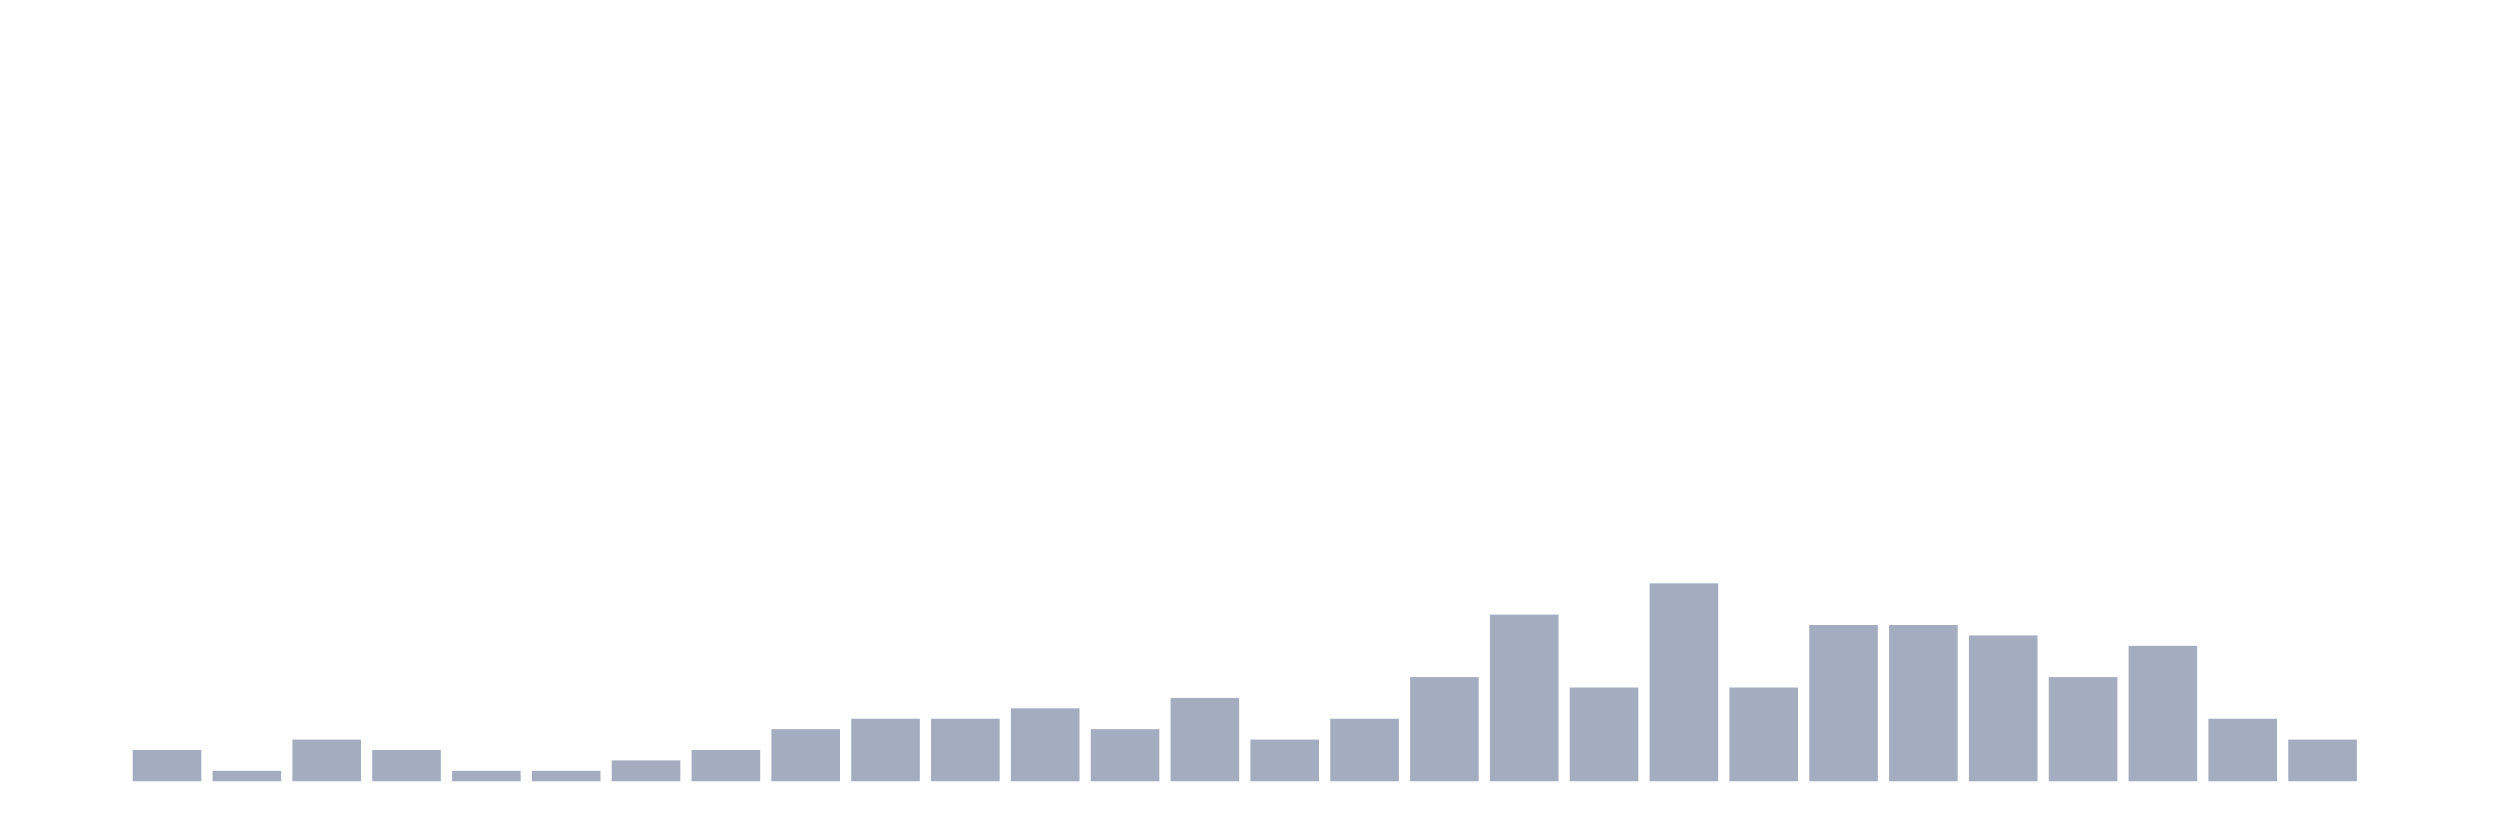
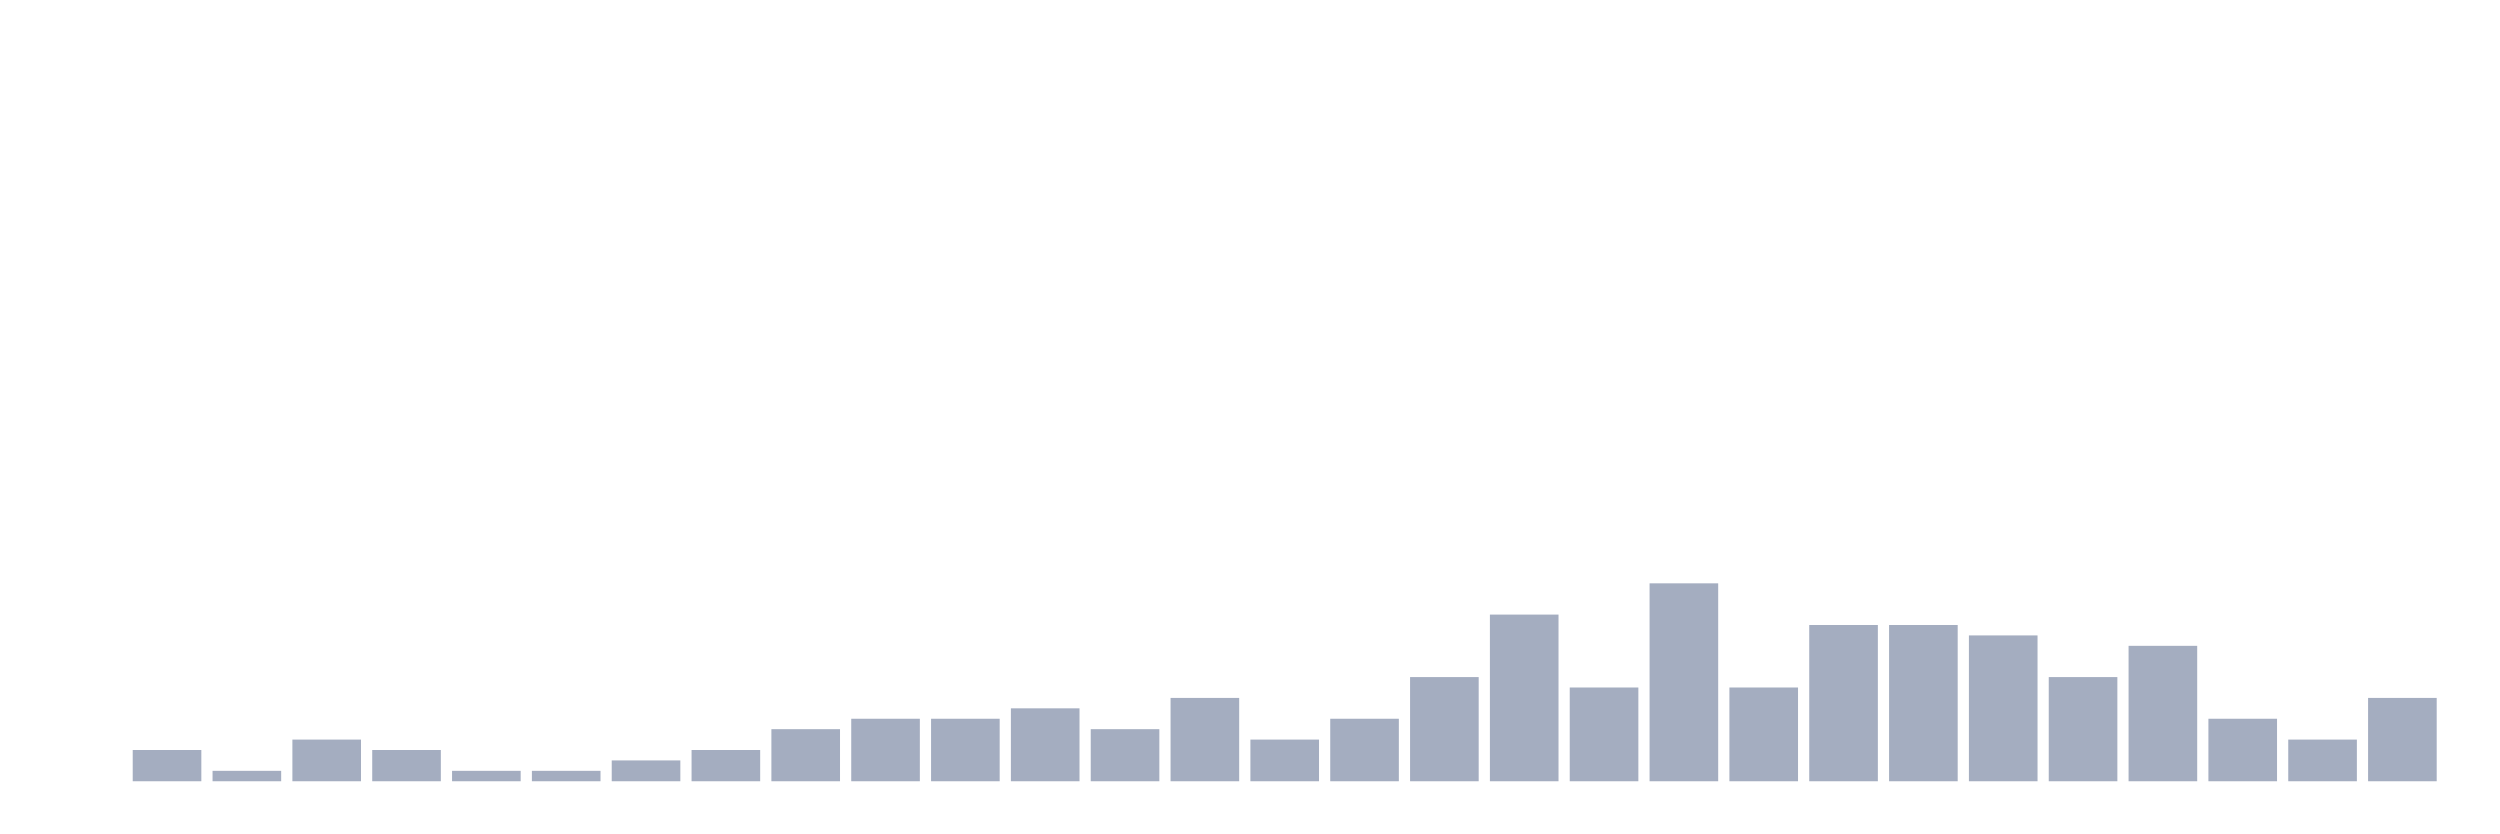
<svg xmlns="http://www.w3.org/2000/svg" viewBox="0 0 480 160">
  <g transform="translate(10,10)">
    <rect class="bar" x="0.153" width="13.175" y="140" height="0" fill="rgb(164,173,192)" />
    <rect class="bar" x="15.482" width="13.175" y="134" height="6" fill="rgb(164,173,192)" />
    <rect class="bar" x="30.81" width="13.175" y="138" height="2" fill="rgb(164,173,192)" />
    <rect class="bar" x="46.138" width="13.175" y="132" height="8" fill="rgb(164,173,192)" />
    <rect class="bar" x="61.466" width="13.175" y="134" height="6" fill="rgb(164,173,192)" />
    <rect class="bar" x="76.794" width="13.175" y="138" height="2" fill="rgb(164,173,192)" />
    <rect class="bar" x="92.123" width="13.175" y="138" height="2" fill="rgb(164,173,192)" />
    <rect class="bar" x="107.451" width="13.175" y="136" height="4" fill="rgb(164,173,192)" />
    <rect class="bar" x="122.779" width="13.175" y="134" height="6" fill="rgb(164,173,192)" />
    <rect class="bar" x="138.107" width="13.175" y="130" height="10" fill="rgb(164,173,192)" />
    <rect class="bar" x="153.436" width="13.175" y="128" height="12" fill="rgb(164,173,192)" />
    <rect class="bar" x="168.764" width="13.175" y="128" height="12" fill="rgb(164,173,192)" />
    <rect class="bar" x="184.092" width="13.175" y="126" height="14" fill="rgb(164,173,192)" />
    <rect class="bar" x="199.42" width="13.175" y="130" height="10" fill="rgb(164,173,192)" />
    <rect class="bar" x="214.748" width="13.175" y="124" height="16" fill="rgb(164,173,192)" />
    <rect class="bar" x="230.077" width="13.175" y="132" height="8" fill="rgb(164,173,192)" />
    <rect class="bar" x="245.405" width="13.175" y="128" height="12" fill="rgb(164,173,192)" />
    <rect class="bar" x="260.733" width="13.175" y="120" height="20" fill="rgb(164,173,192)" />
    <rect class="bar" x="276.061" width="13.175" y="108" height="32" fill="rgb(164,173,192)" />
    <rect class="bar" x="291.39" width="13.175" y="122" height="18" fill="rgb(164,173,192)" />
    <rect class="bar" x="306.718" width="13.175" y="102" height="38" fill="rgb(164,173,192)" />
    <rect class="bar" x="322.046" width="13.175" y="122" height="18" fill="rgb(164,173,192)" />
    <rect class="bar" x="337.374" width="13.175" y="110" height="30" fill="rgb(164,173,192)" />
    <rect class="bar" x="352.702" width="13.175" y="110" height="30" fill="rgb(164,173,192)" />
    <rect class="bar" x="368.031" width="13.175" y="112" height="28" fill="rgb(164,173,192)" />
    <rect class="bar" x="383.359" width="13.175" y="120" height="20" fill="rgb(164,173,192)" />
    <rect class="bar" x="398.687" width="13.175" y="114" height="26" fill="rgb(164,173,192)" />
    <rect class="bar" x="414.015" width="13.175" y="128" height="12" fill="rgb(164,173,192)" />
    <rect class="bar" x="429.344" width="13.175" y="132" height="8" fill="rgb(164,173,192)" />
-     <rect class="bar" x="444.672" width="13.175" y="140" height="0" fill="rgb(164,173,192)" />
+     <rect class="bar" x="444.672" width="13.175" y="124" height="16" fill="rgb(164,173,192)" />
  </g>
</svg>
